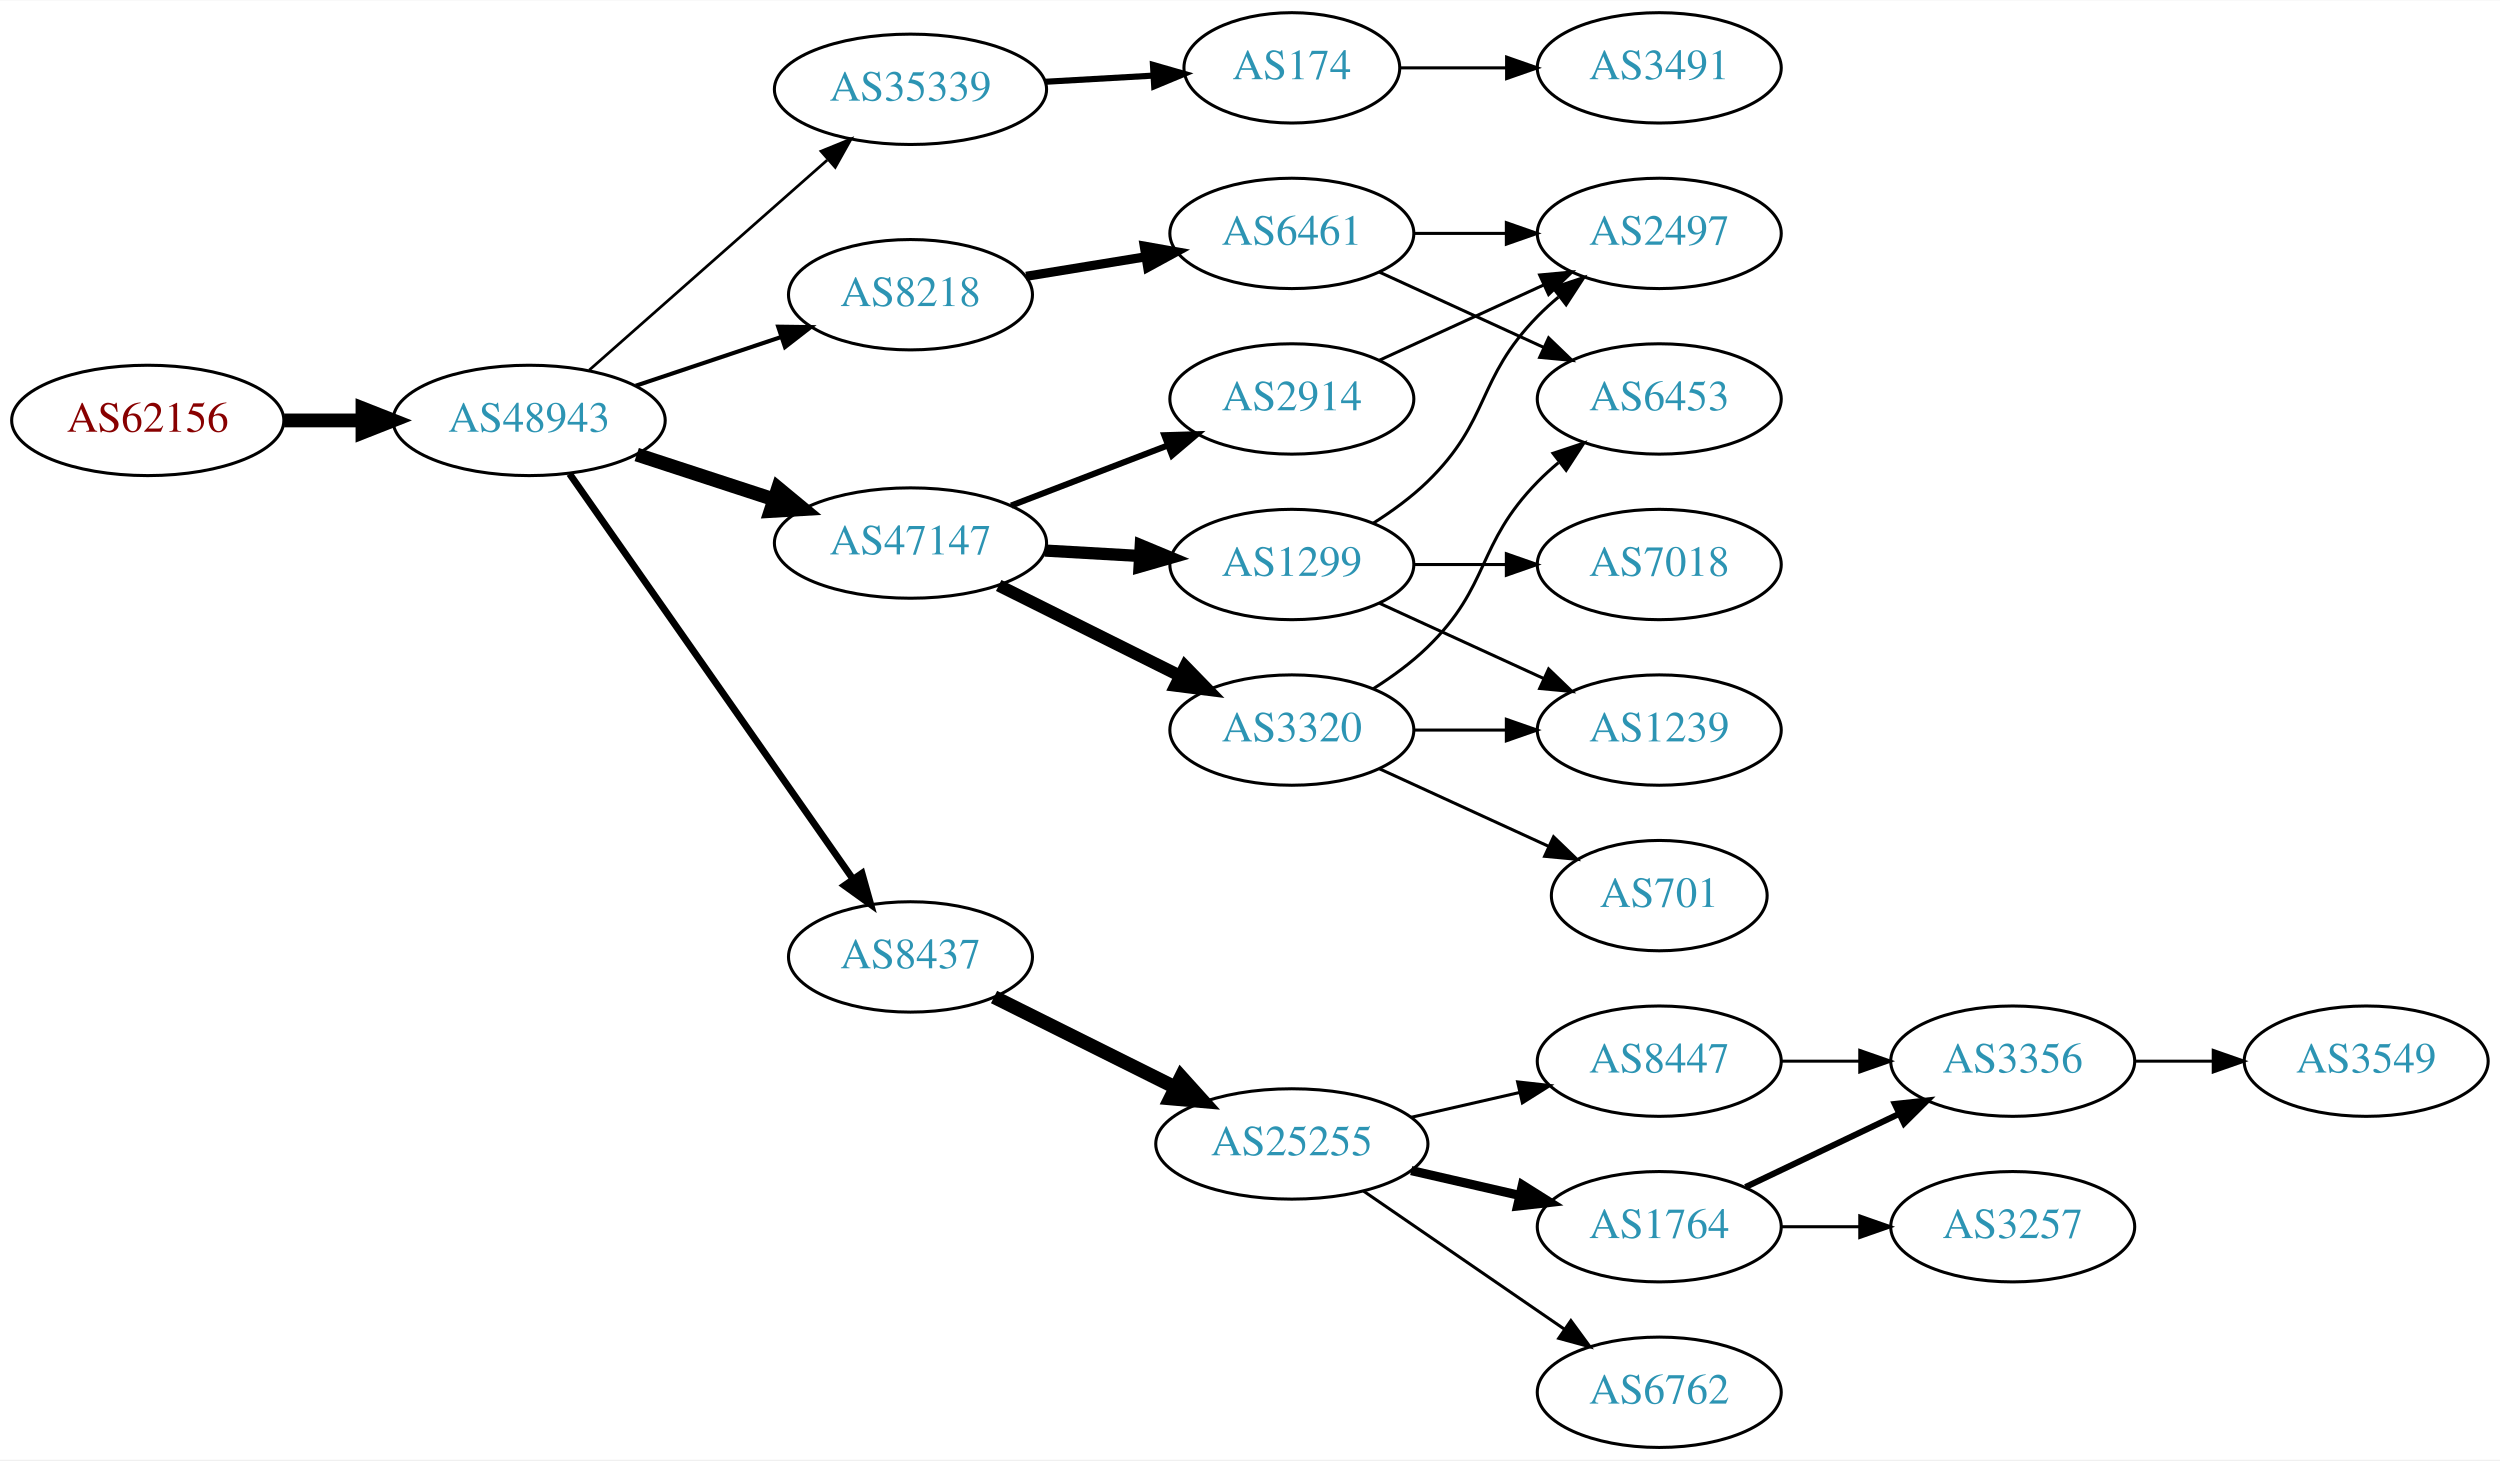
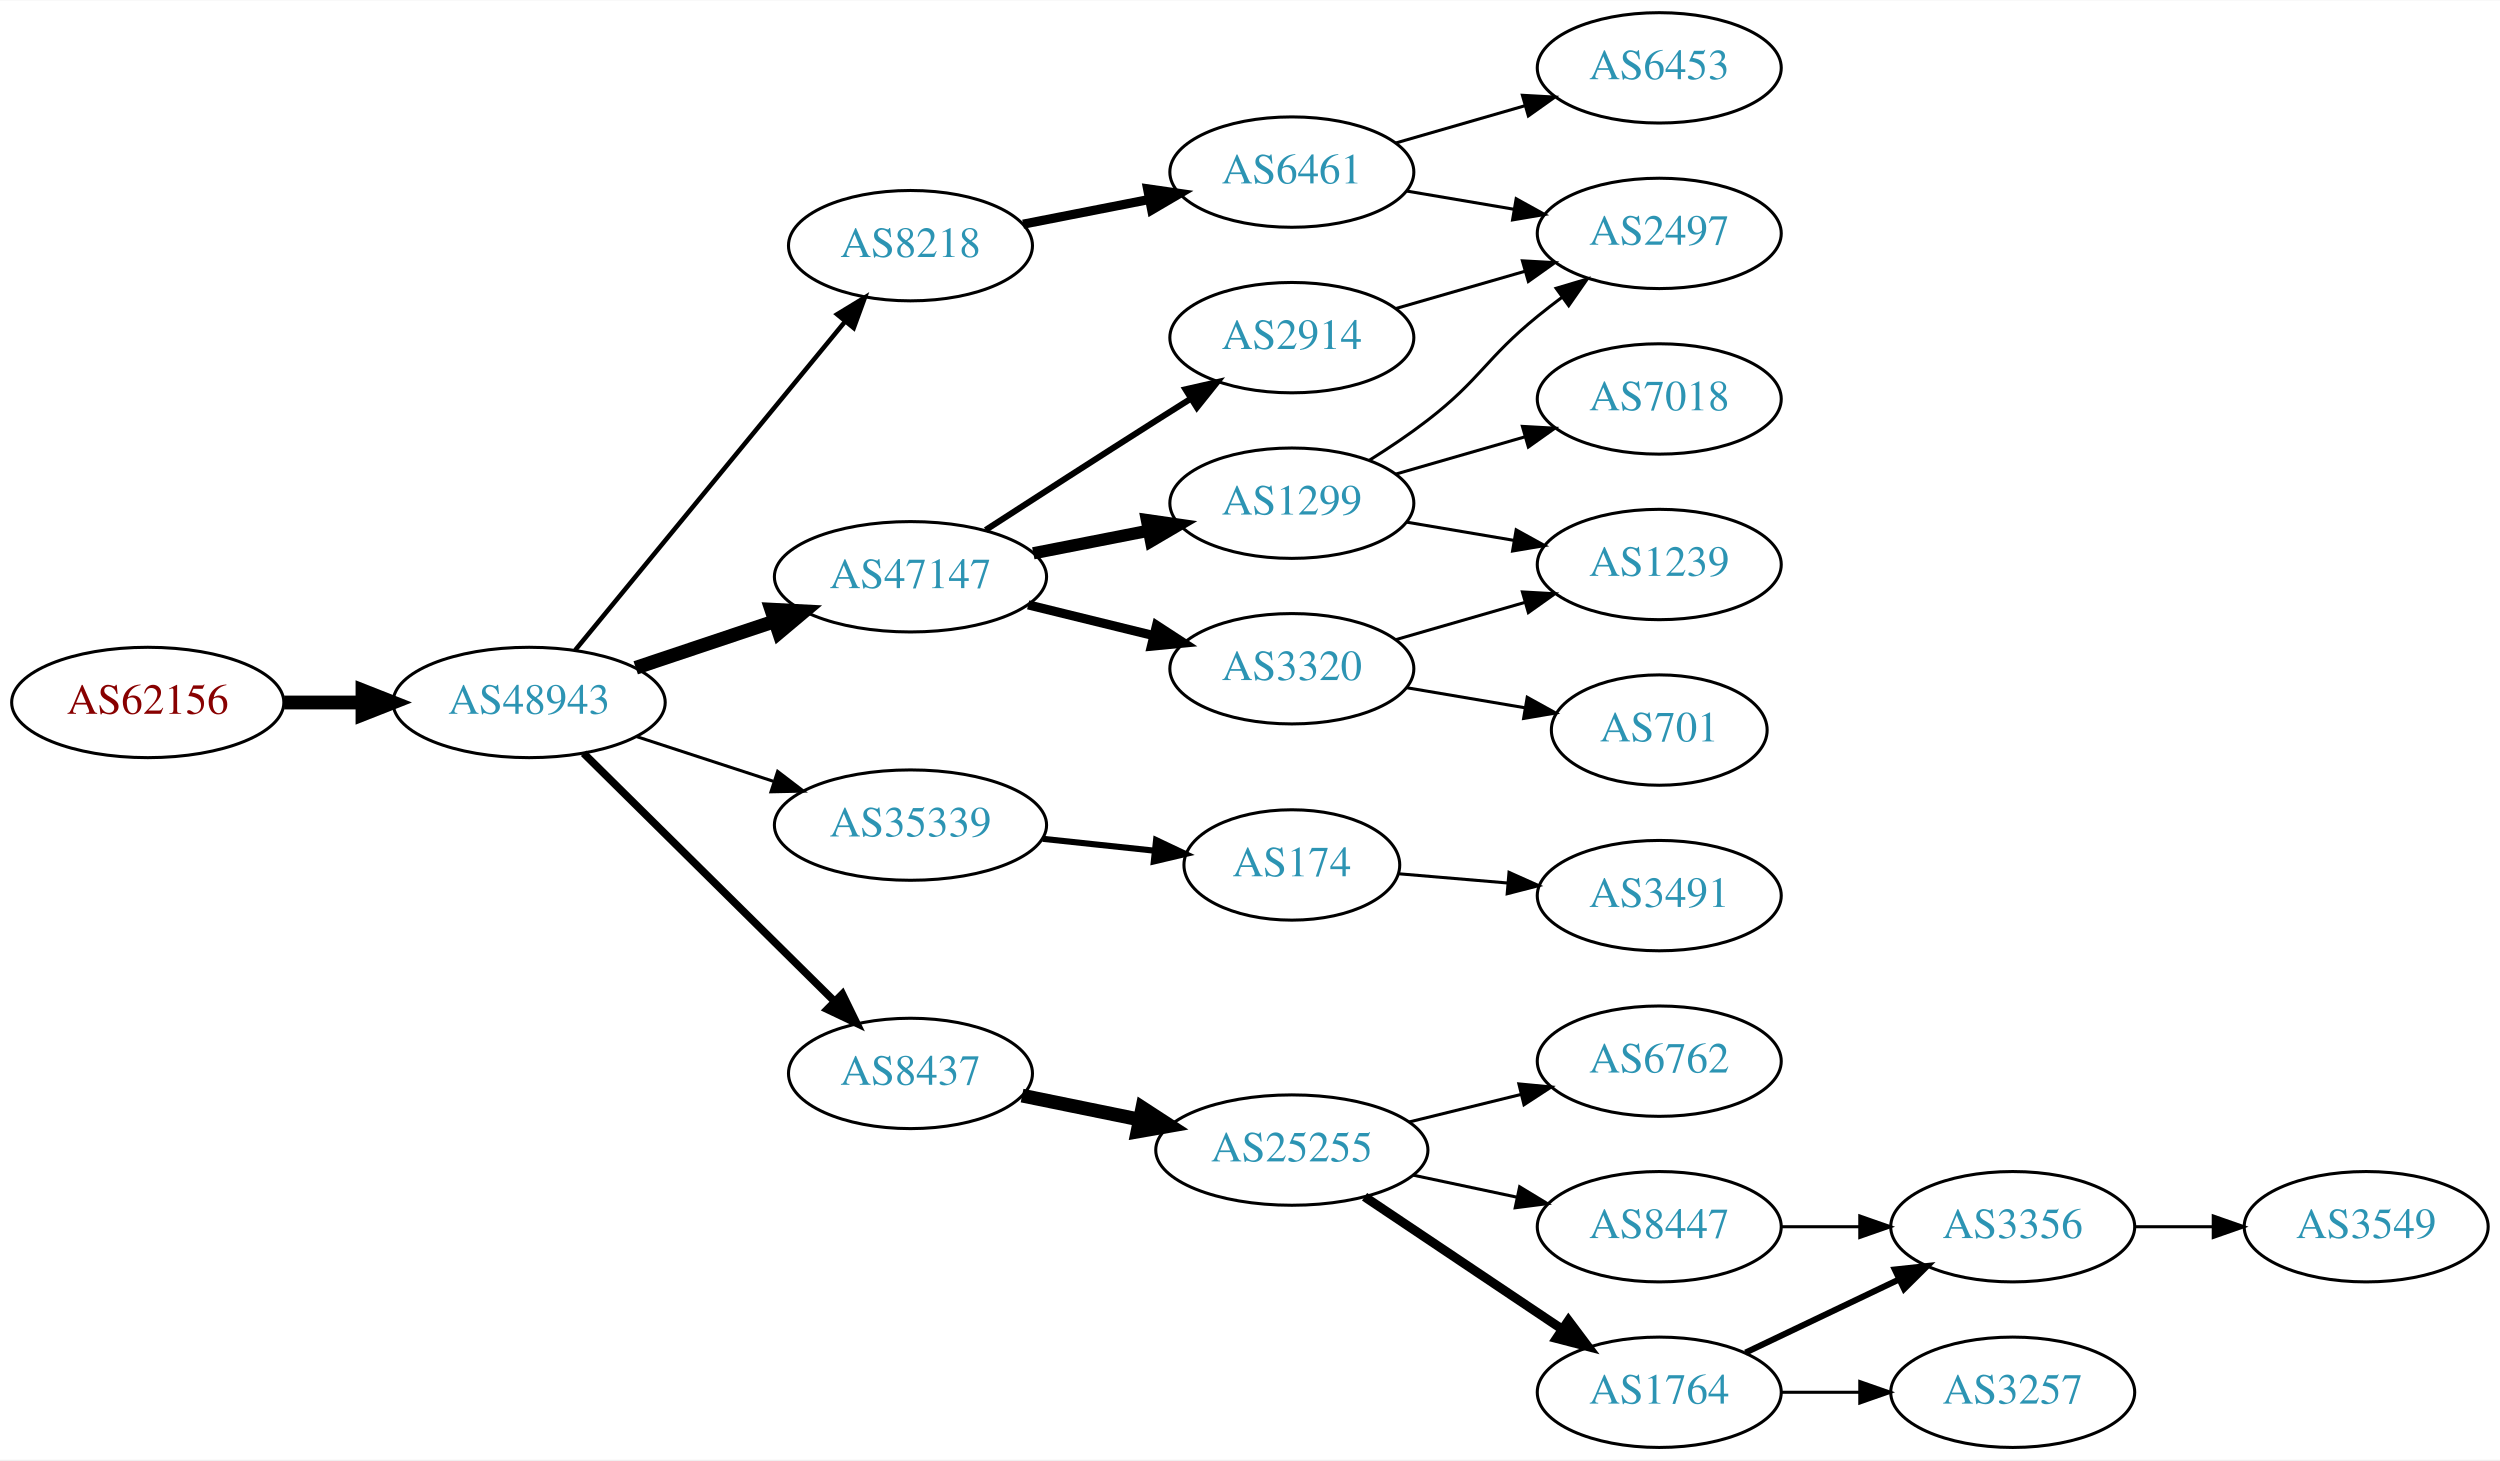
<svg xmlns="http://www.w3.org/2000/svg" xmlns:xlink="http://www.w3.org/1999/xlink" width="815pt" height="476pt" viewBox="0.00 0.00 815.45 476.00">
  <g id="graph0" class="graph" transform="scale(1 1) rotate(0) translate(4 472)">
    <polygon fill="white" stroke="none" points="-4,4 -4,-472 811.448,-472 811.448,4 -4,4" />
    <g id="node1" class="node">
      <g id="a_node1">
        <a xlink:href="/asn/62156" xlink:title="AS62156 ~ HXS GmbH [AT]">
-           <ellipse fill="#ffffff" stroke="black" cx="44.196" cy="-335" rx="44.393" ry="18" />
-           <text text-anchor="middle" x="44.196" y="-331.3" font-family="Times,serif" font-size="14.00" fill="#880000">AS62156</text>
+           <ellipse fill="#ffffff" stroke="black" cx="44.196" cy="-243" rx="44.393" ry="18" />
+           <text text-anchor="middle" x="44.196" y="-239.3" font-family="Times,serif" font-size="14.00" fill="#880000">AS62156</text>
        </a>
      </g>
    </g>
    <g id="node2" class="node">
      <g id="a_node2">
        <a xlink:href="/asn/48943" xlink:title="AS48943 ~ KAPPER NETWORK-COMMUNICATIONS GmbH [AT]">
-           <ellipse fill="#ffffff" stroke="black" cx="168.588" cy="-335" rx="44.393" ry="18" />
-           <text text-anchor="middle" x="168.588" y="-331.3" font-family="Times,serif" font-size="14.00" fill="#2c94b3">AS48943</text>
+           <ellipse fill="#ffffff" stroke="black" cx="168.588" cy="-243" rx="44.393" ry="18" />
+           <text text-anchor="middle" x="168.588" y="-239.3" font-family="Times,serif" font-size="14.00" fill="#2c94b3">AS48943</text>
        </a>
      </g>
    </g>
    <g id="edge1" class="edge">
-       <path fill="none" stroke="black" stroke-width="4.5" d="M88.692,-335C96.898,-335 105.569,-335 114.041,-335" />
-       <polygon fill="black" stroke="black" stroke-width="4.5" points="114.233,-338.938 124.233,-335 114.233,-331.063 114.233,-338.938" />
+       <path fill="none" stroke="black" stroke-width="4.5" d="M88.692,-243C96.898,-243 105.569,-243 114.041,-243" />
+       <polygon fill="black" stroke="black" stroke-width="4.5" points="114.233,-246.938 124.233,-243 114.233,-239.063 114.233,-246.938" />
    </g>
    <g id="node3" class="node">
      <g id="a_node3">
-         <a xlink:href="/asn/35339" xlink:title="AS35339 ~ AtNOC Clemens Zauner e.U. [AT]">
-           <ellipse fill="#ffffff" stroke="black" cx="292.98" cy="-443" rx="44.393" ry="18" />
-           <text text-anchor="middle" x="292.98" y="-439.3" font-family="Times,serif" font-size="14.00" fill="#2c94b3">AS35339</text>
+         <a xlink:href="/asn/8218" xlink:title="AS8218 ~ legacy Neotelecoms [FR]">
+           <ellipse fill="#ffffff" stroke="black" cx="292.98" cy="-392" rx="39.794" ry="18" />
+           <text text-anchor="middle" x="292.98" y="-388.3" font-family="Times,serif" font-size="14.00" fill="#2c94b3">AS8218</text>
        </a>
      </g>
    </g>
    <g id="edge2" class="edge">
-       <path fill="none" stroke="black" stroke-width="0.9" d="M188.177,-351.403C208.875,-369.667 242.481,-399.322 265.826,-419.921" />
-       <polygon fill="black" stroke="black" stroke-width="0.9" points="263.804,-422.805 273.618,-426.797 268.435,-417.556 263.804,-422.805" />
+       <path fill="none" stroke="black" stroke-width="1.5" d="M183.628,-260.092C205.208,-286.364 246.64,-336.802 271.547,-367.125" />
+       <polygon fill="black" stroke="black" stroke-width="1.5" points="269.052,-369.601 278.104,-375.107 274.461,-365.158 269.052,-369.601" />
    </g>
    <g id="node4" class="node">
      <g id="a_node4">
-         <a xlink:href="/asn/8218" xlink:title="AS8218 ~ legacy Neotelecoms [FR]">
-           <ellipse fill="#ffffff" stroke="black" cx="292.98" cy="-376" rx="39.794" ry="18" />
-           <text text-anchor="middle" x="292.98" y="-372.3" font-family="Times,serif" font-size="14.00" fill="#2c94b3">AS8218</text>
+         <a xlink:href="/asn/35339" xlink:title="AS35339 ~ AtNOC Clemens Zauner e.U. [AT]">
+           <ellipse fill="#ffffff" stroke="black" cx="292.98" cy="-203" rx="44.393" ry="18" />
+           <text text-anchor="middle" x="292.98" y="-199.3" font-family="Times,serif" font-size="14.00" fill="#2c94b3">AS35339</text>
        </a>
      </g>
    </g>
    <g id="edge3" class="edge">
-       <path fill="none" stroke="black" stroke-width="1.35" d="M203.356,-346.312C217.983,-351.212 235.246,-356.994 250.631,-362.148" />
-       <polygon fill="black" stroke="black" stroke-width="1.35" points="249.83,-365.571 260.424,-365.429 252.054,-358.934 249.83,-365.571" />
+       <path fill="none" stroke="black" d="M203.681,-231.858C217.474,-227.35 233.569,-222.09 248.211,-217.305" />
+       <polygon fill="black" stroke="black" points="249.652,-220.516 258.07,-214.082 247.478,-213.862 249.652,-220.516" />
    </g>
    <g id="node5" class="node">
      <g id="a_node5">
        <a xlink:href="/asn/47147" xlink:title="AS47147 ~ ANEXIA Internetdienstleistungs GmbH [AT]">
-           <ellipse fill="#ffffff" stroke="black" cx="292.98" cy="-295" rx="44.393" ry="18" />
-           <text text-anchor="middle" x="292.98" y="-291.3" font-family="Times,serif" font-size="14.00" fill="#2c94b3">AS47147</text>
+           <ellipse fill="#ffffff" stroke="black" cx="292.98" cy="-284" rx="44.393" ry="18" />
+           <text text-anchor="middle" x="292.98" y="-280.3" font-family="Times,serif" font-size="14.00" fill="#2c94b3">AS47147</text>
        </a>
      </g>
    </g>
    <g id="edge4" class="edge">
-       <path fill="none" stroke="black" stroke-width="4.5" d="M203.681,-323.858C217.474,-319.35 233.569,-314.09 248.211,-309.305" />
-       <polygon fill="black" stroke="black" stroke-width="4.5" points="249.788,-312.932 258.07,-306.082 247.342,-305.446 249.788,-312.932" />
+       <path fill="none" stroke="black" stroke-width="4.5" d="M203.356,-254.312C217.403,-259.017 233.88,-264.537 248.791,-269.532" />
+       <polygon fill="black" stroke="black" stroke-width="4.5" points="247.59,-273.282 258.322,-272.725 250.091,-265.815 247.59,-273.282" />
    </g>
    <g id="node6" class="node">
      <g id="a_node6">
        <a xlink:href="/asn/8437" xlink:title="AS8437 ~ Hutchison Drei Austria GmbH [AT]">
-           <ellipse fill="#ffffff" stroke="black" cx="292.98" cy="-160" rx="39.794" ry="18" />
-           <text text-anchor="middle" x="292.98" y="-156.3" font-family="Times,serif" font-size="14.00" fill="#2c94b3">AS8437</text>
+           <ellipse fill="#ffffff" stroke="black" cx="292.98" cy="-122" rx="39.794" ry="18" />
+           <text text-anchor="middle" x="292.98" y="-118.3" font-family="Times,serif" font-size="14.00" fill="#2c94b3">AS8437</text>
        </a>
      </g>
    </g>
    <g id="edge5" class="edge">
-       <path fill="none" stroke="black" stroke-width="2.25" d="M181.771,-317.581C203.454,-286.578 248.829,-221.699 274.07,-185.608" />
-       <polygon fill="black" stroke="black" stroke-width="2.25" points="277.164,-187.292 280.027,-177.091 271.428,-183.28 277.164,-187.292" />
+       <path fill="none" stroke="black" stroke-width="2.5" d="M186.35,-226.429C207.499,-205.521 244.01,-169.425 268.079,-145.629" />
+       <polygon fill="black" stroke="black" stroke-width="2.5" points="270.771,-147.89 275.421,-138.371 265.849,-142.912 270.771,-147.89" />
    </g>
    <g id="node7" class="node">
      <g id="a_node7">
-         <a xlink:href="/asn/174" xlink:title="AS174 ~ Cogent Communications [US]">
-           <ellipse fill="#ffffff" stroke="black" cx="417.373" cy="-450" rx="35.194" ry="18" />
-           <text text-anchor="middle" x="417.373" y="-446.3" font-family="Times,serif" font-size="14.00" fill="#2c94b3">AS174</text>
+         <a xlink:href="/asn/6461" xlink:title="AS6461 ~ Zayo Bandwidth [US]">
+           <ellipse fill="#ffffff" stroke="black" cx="417.373" cy="-416" rx="39.794" ry="18" />
+           <text text-anchor="middle" x="417.373" y="-412.3" font-family="Times,serif" font-size="14.00" fill="#2c94b3">AS6461</text>
        </a>
      </g>
    </g>
    <g id="edge6" class="edge">
-       <path fill="none" stroke="black" stroke-width="2" d="M336.787,-445.448C348.187,-446.1 360.526,-446.806 372.007,-447.463" />
-       <polygon fill="black" stroke="black" stroke-width="2" points="372.076,-450.972 382.259,-448.049 372.475,-443.984 372.076,-450.972" />
+       <path fill="none" stroke="black" stroke-width="3" d="M329.71,-399.006C342.53,-401.52 357.164,-404.39 370.711,-407.046" />
+       <polygon fill="black" stroke="black" stroke-width="3" points="370.323,-410.537 380.81,-409.026 371.67,-403.668 370.323,-410.537" />
    </g>
    <g id="node8" class="node">
      <g id="a_node8">
-         <a xlink:href="/asn/6461" xlink:title="AS6461 ~ Zayo Bandwidth [US]">
-           <ellipse fill="#ffffff" stroke="black" cx="417.373" cy="-396" rx="39.794" ry="18" />
-           <text text-anchor="middle" x="417.373" y="-392.3" font-family="Times,serif" font-size="14.00" fill="#2c94b3">AS6461</text>
+         <a xlink:href="/asn/174" xlink:title="AS174 ~ Cogent Communications [US]">
+           <ellipse fill="#ffffff" stroke="black" cx="417.373" cy="-190" rx="35.194" ry="18" />
+           <text text-anchor="middle" x="417.373" y="-186.3" font-family="Times,serif" font-size="14.00" fill="#2c94b3">AS174</text>
        </a>
      </g>
    </g>
    <g id="edge7" class="edge">
-       <path fill="none" stroke="black" stroke-width="3" d="M330.702,-382.001C342.925,-383.998 356.708,-386.25 369.588,-388.355" />
-       <polygon fill="black" stroke="black" stroke-width="3" points="369.243,-391.845 379.677,-390.004 370.372,-384.937 369.243,-391.845" />
+       <path fill="none" stroke="black" stroke-width="2" d="M336.101,-198.526C347.867,-197.276 360.678,-195.916 372.54,-194.656" />
+       <polygon fill="black" stroke="black" stroke-width="2" points="373.096,-198.116 382.67,-193.58 372.356,-191.156 373.096,-198.116" />
    </g>
    <g id="node9" class="node">
      <g id="a_node9">
        <a xlink:href="/asn/2914" xlink:title="AS2914 ~ NTT America, Inc. [US]">
-           <ellipse fill="#ffffff" stroke="black" cx="417.373" cy="-342" rx="39.794" ry="18" />
-           <text text-anchor="middle" x="417.373" y="-338.3" font-family="Times,serif" font-size="14.00" fill="#2c94b3">AS2914</text>
+           <ellipse fill="#ffffff" stroke="black" cx="417.373" cy="-362" rx="39.794" ry="18" />
+           <text text-anchor="middle" x="417.373" y="-358.3" font-family="Times,serif" font-size="14.00" fill="#2c94b3">AS2914</text>
        </a>
      </g>
    </g>
    <g id="edge8" class="edge">
-       <path fill="none" stroke="black" stroke-width="2" d="M325.818,-307.226C341.449,-313.228 360.429,-320.517 376.967,-326.868" />
-       <polygon fill="black" stroke="black" stroke-width="2" points="375.788,-330.164 386.378,-330.482 378.298,-323.63 375.788,-330.164" />
+       <path fill="none" stroke="black" stroke-width="2" d="M317.492,-299.258C333.219,-309.436 354.397,-323.085 373.176,-335 376.789,-337.292 380.579,-339.682 384.349,-342.051" />
+       <polygon fill="black" stroke="black" stroke-width="2" points="382.689,-345.141 393.022,-347.484 386.406,-339.209 382.689,-345.141" />
    </g>
    <g id="node10" class="node">
      <g id="a_node10">
        <a xlink:href="/asn/1299" xlink:title="AS1299 ~ Telia Carrier [EU]">
-           <ellipse fill="#ffffff" stroke="black" cx="417.373" cy="-288" rx="39.794" ry="18" />
-           <text text-anchor="middle" x="417.373" y="-284.3" font-family="Times,serif" font-size="14.00" fill="#2c94b3">AS1299</text>
+           <ellipse fill="#ffffff" stroke="black" cx="417.373" cy="-308" rx="39.794" ry="18" />
+           <text text-anchor="middle" x="417.373" y="-304.3" font-family="Times,serif" font-size="14.00" fill="#2c94b3">AS1299</text>
        </a>
      </g>
    </g>
    <g id="edge9" class="edge">
-       <path fill="none" stroke="black" stroke-width="4" d="M336.787,-292.552C346.817,-291.978 357.574,-291.363 367.834,-290.776" />
-       <polygon fill="black" stroke="black" stroke-width="4" points="368.099,-294.267 377.883,-290.201 367.7,-287.278 368.099,-294.267" />
+       <path fill="none" stroke="black" stroke-width="4" d="M333.043,-291.66C344.957,-293.996 358.166,-296.586 370.489,-299.003" />
+       <polygon fill="black" stroke="black" stroke-width="4" points="370.098,-302.493 380.585,-300.982 371.445,-295.623 370.098,-302.493" />
    </g>
    <g id="node11" class="node">
      <g id="a_node11">
        <a xlink:href="/asn/3320" xlink:title="AS3320 ~ DTAG [DE]">
-           <ellipse fill="#ffffff" stroke="black" cx="417.373" cy="-234" rx="39.794" ry="18" />
-           <text text-anchor="middle" x="417.373" y="-230.3" font-family="Times,serif" font-size="14.00" fill="#2c94b3">AS3320</text>
+           <ellipse fill="#ffffff" stroke="black" cx="417.373" cy="-254" rx="39.794" ry="18" />
+           <text text-anchor="middle" x="417.373" y="-250.3" font-family="Times,serif" font-size="14.00" fill="#2c94b3">AS3320</text>
        </a>
      </g>
    </g>
    <g id="edge10" class="edge">
-       <path fill="none" stroke="black" stroke-width="4" d="M321.753,-281.158C339.25,-272.438 362.006,-261.096 380.817,-251.721" />
-       <polygon fill="black" stroke="black" stroke-width="4" points="382.58,-254.753 389.968,-247.16 379.457,-248.488 382.58,-254.753" />
-     </g>
-     <g id="node16" class="node">
-       <g id="a_node16">
+       <path fill="none" stroke="black" stroke-width="3" d="M331.367,-274.836C344.252,-271.678 358.805,-268.111 372.18,-264.832" />
+       <polygon fill="black" stroke="black" stroke-width="3" points="373.253,-268.173 382.132,-262.393 371.586,-261.374 373.253,-268.173" />
+     </g>
+     <g id="node15" class="node">
+       <g id="a_node15">
        <a xlink:href="/asn/25255" xlink:title="AS25255 ~ ==&gt; TELE2 AUSTRIA &lt;== [AT]">
-           <ellipse fill="#ffffff" stroke="black" cx="417.373" cy="-99" rx="44.393" ry="18" />
-           <text text-anchor="middle" x="417.373" y="-95.3" font-family="Times,serif" font-size="14.00" fill="#2c94b3">AS25255</text>
-         </a>
-       </g>
-     </g>
-     <g id="edge15" class="edge">
-       <path fill="none" stroke="black" stroke-width="4.5" d="M320.237,-146.914C337.5,-138.31 360.343,-126.925 379.43,-117.412" />
-       <polygon fill="black" stroke="black" stroke-width="4.5" points="381.264,-120.898 388.458,-112.913 377.751,-113.849 381.264,-120.898" />
+           <ellipse fill="#ffffff" stroke="black" cx="417.373" cy="-97" rx="44.393" ry="18" />
+           <text text-anchor="middle" x="417.373" y="-93.3" font-family="Times,serif" font-size="14.00" fill="#2c94b3">AS25255</text>
+         </a>
+       </g>
+     </g>
+     <g id="edge14" class="edge">
+       <path fill="none" stroke="black" stroke-width="4.5" d="M329.381,-114.769C341.303,-112.334 354.823,-109.572 367.59,-106.964" />
+       <polygon fill="black" stroke="black" stroke-width="4.5" points="368.614,-110.774 377.623,-104.915 367.038,-103.059 368.614,-110.774" />
    </g>
    <g id="node12" class="node">
      <g id="a_node12">
-         <a xlink:href="/asn/3491" xlink:title="AS3491 ~ PCCW Global, Inc. [US]">
-           <ellipse fill="#ffffff" stroke="black" cx="537.215" cy="-450" rx="39.794" ry="18" />
-           <text text-anchor="middle" x="537.215" y="-446.3" font-family="Times,serif" font-size="14.00" fill="#2c94b3">AS3491</text>
-         </a>
-       </g>
-     </g>
-     <g id="edge11" class="edge">
-       <path fill="none" stroke="black" d="M452.774,-450C463.598,-450 475.766,-450 487.393,-450" />
-       <polygon fill="black" stroke="black" points="487.424,-453.5 497.424,-450 487.424,-446.5 487.424,-453.5" />
-     </g>
-     <g id="node15" class="node">
-       <g id="a_node15">
-         <a xlink:href="/asn/6453" xlink:title="AS6453 ~ TATA COMMUNICATIONS (AMERICA) INC [US]">
-           <ellipse fill="#ffffff" stroke="black" cx="537.215" cy="-342" rx="39.794" ry="18" />
-           <text text-anchor="middle" x="537.215" y="-338.3" font-family="Times,serif" font-size="14.00" fill="#2c94b3">AS6453</text>
-         </a>
-       </g>
-     </g>
-     <g id="edge26" class="edge">
-       <path fill="none" stroke="black" d="M446.001,-383.339C461.958,-376.027 482.229,-366.739 499.512,-358.819" />
-       <polygon fill="black" stroke="black" points="501.126,-361.929 508.759,-354.581 498.21,-355.565 501.126,-361.929" />
-     </g>
-     <g id="node24" class="node">
-       <g id="a_node24">
        <a xlink:href="/asn/2497" xlink:title="AS2497 ~ Internet Initiative Japan Inc. [JP]">
          <ellipse fill="#ffffff" stroke="black" cx="537.215" cy="-396" rx="39.794" ry="18" />
          <text text-anchor="middle" x="537.215" y="-392.3" font-family="Times,serif" font-size="14.00" fill="#2c94b3">AS2497</text>
        </a>
      </g>
    </g>
-     <g id="edge25" class="edge">
-       <path fill="none" stroke="black" d="M457.285,-396C466.839,-396 477.188,-396 487.151,-396" />
-       <polygon fill="black" stroke="black" points="487.343,-399.5 497.343,-396 487.343,-392.5 487.343,-399.5" />
-     </g>
-     <g id="edge28" class="edge">
-       <path fill="none" stroke="black" d="M446.001,-354.661C461.958,-361.973 482.229,-371.261 499.512,-379.181" />
-       <polygon fill="black" stroke="black" points="498.21,-382.435 508.759,-383.419 501.126,-376.071 498.21,-382.435" />
+     <g id="edge23" class="edge">
+       <path fill="none" stroke="black" d="M454.691,-409.836C465.779,-407.954 478.127,-405.859 489.79,-403.879" />
+       <polygon fill="black" stroke="black" points="490.541,-407.302 499.814,-402.178 489.369,-400.401 490.541,-407.302" />
+     </g>
+     <g id="node21" class="node">
+       <g id="a_node21">
+         <a xlink:href="/asn/6453" xlink:title="AS6453 ~ TATA COMMUNICATIONS (AMERICA) INC [US]">
+           <ellipse fill="#ffffff" stroke="black" cx="537.215" cy="-450" rx="39.794" ry="18" />
+           <text text-anchor="middle" x="537.215" y="-446.3" font-family="Times,serif" font-size="14.00" fill="#2c94b3">AS6453</text>
+         </a>
+       </g>
+     </g>
+     <g id="edge22" class="edge">
+       <path fill="none" stroke="black" d="M451.198,-425.471C464.241,-429.234 479.422,-433.614 493.316,-437.623" />
+       <polygon fill="black" stroke="black" points="492.578,-441.053 503.157,-440.462 494.519,-434.327 492.578,-441.053" />
+     </g>
+     <g id="node22" class="node">
+       <g id="a_node22">
+         <a xlink:href="/asn/3491" xlink:title="AS3491 ~ PCCW Global, Inc. [US]">
+           <ellipse fill="#ffffff" stroke="black" cx="537.215" cy="-180" rx="39.794" ry="18" />
+           <text text-anchor="middle" x="537.215" y="-176.3" font-family="Times,serif" font-size="14.00" fill="#2c94b3">AS3491</text>
+         </a>
+       </g>
+     </g>
+     <g id="edge24" class="edge">
+       <path fill="none" stroke="black" d="M452.141,-187.134C463.188,-186.197 475.687,-185.136 487.605,-184.125" />
+       <polygon fill="black" stroke="black" points="488.209,-187.586 497.877,-183.253 487.617,-180.611 488.209,-187.586" />
+     </g>
+     <g id="edge19" class="edge">
+       <path fill="none" stroke="black" d="M451.198,-371.471C464.241,-375.234 479.422,-379.614 493.316,-383.623" />
+       <polygon fill="black" stroke="black" points="492.578,-387.053 503.157,-386.462 494.519,-380.327 492.578,-387.053" />
+     </g>
+     <g id="edge11" class="edge">
+       <path fill="none" stroke="black" d="M442.707,-322.037C449.018,-325.99 455.69,-330.459 461.569,-335 478.985,-348.454 480.502,-355.105 497.569,-369 500.107,-371.067 502.796,-373.147 505.527,-375.186" />
+       <polygon fill="black" stroke="black" points="503.579,-378.097 513.732,-381.124 507.683,-372.426 503.579,-378.097" />
    </g>
    <g id="node13" class="node">
      <g id="a_node13">
+         <a xlink:href="/asn/7018" xlink:title="AS7018 ~ AT&amp;T Services, Inc. [US]">
+           <ellipse fill="#ffffff" stroke="black" cx="537.215" cy="-342" rx="39.794" ry="18" />
+           <text text-anchor="middle" x="537.215" y="-338.3" font-family="Times,serif" font-size="14.00" fill="#2c94b3">AS7018</text>
+         </a>
+       </g>
+     </g>
+     <g id="edge12" class="edge">
+       <path fill="none" stroke="black" d="M451.198,-317.471C464.241,-321.234 479.422,-325.614 493.316,-329.623" />
+       <polygon fill="black" stroke="black" points="492.578,-333.053 503.157,-332.462 494.519,-326.327 492.578,-333.053" />
+     </g>
+     <g id="node14" class="node">
+       <g id="a_node14">
        <a xlink:href="/asn/1239" xlink:title="AS1239 ~ Sprint [US]">
-           <ellipse fill="#ffffff" stroke="black" cx="537.215" cy="-234" rx="39.794" ry="18" />
-           <text text-anchor="middle" x="537.215" y="-230.3" font-family="Times,serif" font-size="14.00" fill="#2c94b3">AS1239</text>
-         </a>
-       </g>
-     </g>
-     <g id="edge24" class="edge">
-       <path fill="none" stroke="black" d="M446.001,-275.339C461.958,-268.027 482.229,-258.739 499.512,-250.819" />
-       <polygon fill="black" stroke="black" points="501.126,-253.929 508.759,-246.581 498.21,-247.565 501.126,-253.929" />
+           <ellipse fill="#ffffff" stroke="black" cx="537.215" cy="-288" rx="39.794" ry="18" />
+           <text text-anchor="middle" x="537.215" y="-284.3" font-family="Times,serif" font-size="14.00" fill="#2c94b3">AS1239</text>
+         </a>
+       </g>
+     </g>
+     <g id="edge13" class="edge">
+       <path fill="none" stroke="black" d="M454.691,-301.836C465.779,-299.954 478.127,-297.859 489.79,-295.879" />
+       <polygon fill="black" stroke="black" points="490.541,-299.302 499.814,-294.178 489.369,-292.401 490.541,-299.302" />
+     </g>
+     <g id="edge21" class="edge">
+       <path fill="none" stroke="black" d="M451.198,-263.471C464.241,-267.234 479.422,-271.614 493.316,-275.623" />
+       <polygon fill="black" stroke="black" points="492.578,-279.053 503.157,-278.462 494.519,-272.327 492.578,-279.053" />
+     </g>
+     <g id="node20" class="node">
+       <g id="a_node20">
+         <a xlink:href="/asn/701" xlink:title="AS701 ~ UUNET [US]">
+           <ellipse fill="#ffffff" stroke="black" cx="537.215" cy="-234" rx="35.194" ry="18" />
+           <text text-anchor="middle" x="537.215" y="-230.3" font-family="Times,serif" font-size="14.00" fill="#2c94b3">AS701</text>
+         </a>
+       </g>
+     </g>
+     <g id="edge20" class="edge">
+       <path fill="none" stroke="black" d="M454.691,-247.836C466.964,-245.753 480.779,-243.408 493.502,-241.249" />
+       <polygon fill="black" stroke="black" points="494.147,-244.69 503.42,-239.566 492.975,-237.789 494.147,-244.69" />
+     </g>
+     <g id="node16" class="node">
+       <g id="a_node16">
+         <a xlink:href="/asn/6762" xlink:title="AS6762 ~ TELECOM ITALIA SPARKLE S.p.A. [IT]">
+           <ellipse fill="#ffffff" stroke="black" cx="537.215" cy="-126" rx="39.794" ry="18" />
+           <text text-anchor="middle" x="537.215" y="-122.3" font-family="Times,serif" font-size="14.00" fill="#2c94b3">AS6762</text>
+         </a>
+       </g>
+     </g>
+     <g id="edge15" class="edge">
+       <path fill="none" stroke="black" d="M455.659,-106.176C467.248,-109.028 480.135,-112.199 492.141,-115.154" />
+       <polygon fill="black" stroke="black" points="491.425,-118.582 501.972,-117.573 493.098,-111.785 491.425,-118.582" />
+     </g>
+     <g id="node17" class="node">
+       <g id="a_node17">
+         <a xlink:href="/asn/8447" xlink:title="AS8447 ~ A1 Telekom Austria AG [AT]">
+           <ellipse fill="#ffffff" stroke="black" cx="537.215" cy="-72" rx="39.794" ry="18" />
+           <text text-anchor="middle" x="537.215" y="-68.3" font-family="Times,serif" font-size="14.00" fill="#2c94b3">AS8447</text>
+         </a>
+       </g>
+     </g>
+     <g id="edge16" class="edge">
+       <path fill="none" stroke="black" d="M456.959,-88.814C467.751,-86.525 479.581,-84.015 490.732,-81.649" />
+       <polygon fill="black" stroke="black" points="491.678,-85.026 500.734,-79.527 490.225,-78.179 491.678,-85.026" />
+     </g>
+     <g id="node18" class="node">
+       <g id="a_node18">
+         <a xlink:href="/asn/1764" xlink:title="AS1764 ~ NEXTLAYER-AS [AT]">
+           <ellipse fill="#ffffff" stroke="black" cx="537.215" cy="-18" rx="39.794" ry="18" />
+           <text text-anchor="middle" x="537.215" y="-14.3" font-family="Times,serif" font-size="14.00" fill="#2c94b3">AS1764</text>
+         </a>
+       </g>
+     </g>
+     <g id="edge17" class="edge">
+       <path fill="none" stroke="black" stroke-width="3" d="M441.094,-81.768C459.388,-69.504 485.283,-52.144 505.437,-38.633" />
+       <polygon fill="black" stroke="black" stroke-width="3" points="507.606,-41.393 513.963,-32.917 503.708,-35.579 507.606,-41.393" />
+     </g>
+     <g id="node19" class="node">
+       <g id="a_node19">
+         <a xlink:href="/asn/3356" xlink:title="AS3356 ~ Level 3 Parent, LLC [US]">
+           <ellipse fill="#ffffff" stroke="black" cx="652.508" cy="-72" rx="39.794" ry="18" />
+           <text text-anchor="middle" x="652.508" y="-68.3" font-family="Times,serif" font-size="14.00" fill="#2c94b3">AS3356</text>
+         </a>
+       </g>
+     </g>
+     <g id="edge18" class="edge">
+       <path fill="none" stroke="black" d="M576.887,-72C585.09,-72 593.854,-72 602.386,-72" />
+       <polygon fill="black" stroke="black" points="602.626,-75.5 612.626,-72 602.626,-68.5 602.626,-75.5" />
+     </g>
+     <g id="edge26" class="edge">
+       <path fill="none" stroke="black" stroke-width="2" d="M565.352,-30.934C580.346,-38.081 599.167,-47.052 615.39,-54.785" />
+       <polygon fill="black" stroke="black" stroke-width="2" points="614.06,-58.028 624.593,-59.171 617.072,-51.709 614.06,-58.028" />
    </g>
    <g id="node23" class="node">
      <g id="a_node23">
-         <a xlink:href="/asn/7018" xlink:title="AS7018 ~ AT&amp;T Services, Inc. [US]">
-           <ellipse fill="#ffffff" stroke="black" cx="537.215" cy="-288" rx="39.794" ry="18" />
-           <text text-anchor="middle" x="537.215" y="-284.3" font-family="Times,serif" font-size="14.00" fill="#2c94b3">AS7018</text>
-         </a>
-       </g>
-     </g>
-     <g id="edge22" class="edge">
-       <path fill="none" stroke="black" d="M457.285,-288C466.839,-288 477.188,-288 487.151,-288" />
-       <polygon fill="black" stroke="black" points="487.343,-291.5 497.343,-288 487.343,-284.5 487.343,-291.5" />
-     </g>
-     <g id="edge23" class="edge">
-       <path fill="none" stroke="black" d="M443.902,-301.462C450.064,-305.362 456.366,-309.948 461.569,-315 482.262,-335.094 477.396,-348.383 497.569,-369 499.661,-371.139 501.945,-373.218 504.322,-375.21" />
-       <polygon fill="black" stroke="black" points="502.565,-378.275 512.621,-381.611 506.84,-372.732 502.565,-378.275" />
-     </g>
-     <g id="edge12" class="edge">
-       <path fill="none" stroke="black" d="M457.285,-234C466.839,-234 477.188,-234 487.151,-234" />
-       <polygon fill="black" stroke="black" points="487.343,-237.5 497.343,-234 487.343,-230.5 487.343,-237.5" />
-     </g>
-     <g id="node14" class="node">
-       <g id="a_node14">
-         <a xlink:href="/asn/701" xlink:title="AS701 ~ UUNET [US]">
-           <ellipse fill="#ffffff" stroke="black" cx="537.215" cy="-180" rx="35.194" ry="18" />
-           <text text-anchor="middle" x="537.215" y="-176.3" font-family="Times,serif" font-size="14.00" fill="#2c94b3">AS701</text>
-         </a>
-       </g>
-     </g>
-     <g id="edge13" class="edge">
-       <path fill="none" stroke="black" d="M446.001,-221.339C462.418,-213.817 483.399,-204.202 500.996,-196.139" />
-       <polygon fill="black" stroke="black" points="502.74,-199.189 510.373,-191.842 499.824,-192.826 502.74,-199.189" />
-     </g>
-     <g id="edge14" class="edge">
-       <path fill="none" stroke="black" d="M443.902,-247.462C450.064,-251.362 456.366,-255.948 461.569,-261 482.262,-281.094 477.396,-294.383 497.569,-315 499.661,-317.139 501.945,-319.218 504.322,-321.21" />
-       <polygon fill="black" stroke="black" points="502.565,-324.275 512.621,-327.611 506.84,-318.732 502.565,-324.275" />
-     </g>
-     <g id="node17" class="node">
-       <g id="a_node17">
-         <a xlink:href="/asn/1764" xlink:title="AS1764 ~ NEXTLAYER-AS [AT]">
-           <ellipse fill="#ffffff" stroke="black" cx="537.215" cy="-72" rx="39.794" ry="18" />
-           <text text-anchor="middle" x="537.215" y="-68.3" font-family="Times,serif" font-size="14.00" fill="#2c94b3">AS1764</text>
-         </a>
-       </g>
-     </g>
-     <g id="edge16" class="edge">
-       <path fill="none" stroke="black" stroke-width="3" d="M456.307,-90.308C467.548,-87.733 479.961,-84.889 491.584,-82.226" />
-       <polygon fill="black" stroke="black" stroke-width="3" points="492.58,-85.588 501.545,-79.944 491.016,-78.765 492.58,-85.588" />
-     </g>
-     <g id="node18" class="node">
-       <g id="a_node18">
-         <a xlink:href="/asn/8447" xlink:title="AS8447 ~ A1 Telekom Austria AG [AT]">
-           <ellipse fill="#ffffff" stroke="black" cx="537.215" cy="-126" rx="39.794" ry="18" />
-           <text text-anchor="middle" x="537.215" y="-122.3" font-family="Times,serif" font-size="14.00" fill="#2c94b3">AS8447</text>
-         </a>
-       </g>
-     </g>
-     <g id="edge17" class="edge">
-       <path fill="none" stroke="black" d="M456.307,-107.692C467.548,-110.267 479.961,-113.111 491.584,-115.774" />
-       <polygon fill="black" stroke="black" points="491.016,-119.235 501.545,-118.057 492.58,-112.412 491.016,-119.235" />
-     </g>
-     <g id="node19" class="node">
-       <g id="a_node19">
-         <a xlink:href="/asn/6762" xlink:title="AS6762 ~ TELECOM ITALIA SPARKLE S.p.A. [IT]">
-           <ellipse fill="#ffffff" stroke="black" cx="537.215" cy="-18" rx="39.794" ry="18" />
-           <text text-anchor="middle" x="537.215" y="-14.3" font-family="Times,serif" font-size="14.00" fill="#2c94b3">AS6762</text>
-         </a>
-       </g>
-     </g>
-     <g id="edge18" class="edge">
-       <path fill="none" stroke="black" d="M440.815,-83.574C459.397,-70.802 485.957,-52.545 506.337,-38.537" />
-       <polygon fill="black" stroke="black" points="508.393,-41.371 514.651,-32.822 504.428,-35.602 508.393,-41.371" />
-     </g>
-     <g id="node20" class="node">
-       <g id="a_node20">
-         <a xlink:href="/asn/3356" xlink:title="AS3356 ~ Level 3 Parent, LLC [US]">
-           <ellipse fill="#ffffff" stroke="black" cx="652.508" cy="-126" rx="39.794" ry="18" />
-           <text text-anchor="middle" x="652.508" y="-122.3" font-family="Times,serif" font-size="14.00" fill="#2c94b3">AS3356</text>
-         </a>
-       </g>
-     </g>
-     <g id="edge19" class="edge">
-       <path fill="none" stroke="black" stroke-width="2" d="M565.352,-84.934C580.346,-92.081 599.167,-101.052 615.39,-108.785" />
-       <polygon fill="black" stroke="black" stroke-width="2" points="614.06,-112.028 624.593,-113.171 617.072,-105.709 614.06,-112.028" />
-     </g>
-     <g id="node21" class="node">
-       <g id="a_node21">
        <a xlink:href="/asn/3257" xlink:title="AS3257 ~ GTT [DE]">
-           <ellipse fill="#ffffff" stroke="black" cx="652.508" cy="-72" rx="39.794" ry="18" />
-           <text text-anchor="middle" x="652.508" y="-68.3" font-family="Times,serif" font-size="14.00" fill="#2c94b3">AS3257</text>
-         </a>
-       </g>
-     </g>
-     <g id="edge20" class="edge">
-       <path fill="none" stroke="black" d="M576.887,-72C585.09,-72 593.854,-72 602.386,-72" />
-       <polygon fill="black" stroke="black" points="602.626,-75.5 612.626,-72 602.626,-68.5 602.626,-75.5" />
+           <ellipse fill="#ffffff" stroke="black" cx="652.508" cy="-18" rx="39.794" ry="18" />
+           <text text-anchor="middle" x="652.508" y="-14.3" font-family="Times,serif" font-size="14.00" fill="#2c94b3">AS3257</text>
+         </a>
+       </g>
+     </g>
+     <g id="edge25" class="edge">
+       <path fill="none" stroke="black" d="M576.887,-18C585.09,-18 593.854,-18 602.386,-18" />
+       <polygon fill="black" stroke="black" points="602.626,-21.5 612.626,-18 602.626,-14.5 602.626,-21.5" />
+     </g>
+     <g id="node24" class="node">
+       <g id="a_node24">
+         <a xlink:href="/asn/3549" xlink:title="AS3549 ~ Level 3 Parent, LLC [US]">
+           <ellipse fill="#ffffff" stroke="black" cx="767.801" cy="-72" rx="39.794" ry="18" />
+           <text text-anchor="middle" x="767.801" y="-68.3" font-family="Times,serif" font-size="14.00" fill="#2c94b3">AS3549</text>
+         </a>
+       </g>
    </g>
    <g id="edge27" class="edge">
-       <path fill="none" stroke="black" d="M576.887,-126C585.09,-126 593.854,-126 602.386,-126" />
-       <polygon fill="black" stroke="black" points="602.626,-129.5 612.626,-126 602.626,-122.5 602.626,-129.5" />
-     </g>
-     <g id="node22" class="node">
-       <g id="a_node22">
-         <a xlink:href="/asn/3549" xlink:title="AS3549 ~ Level 3 Parent, LLC [US]">
-           <ellipse fill="#ffffff" stroke="black" cx="767.801" cy="-126" rx="39.794" ry="18" />
-           <text text-anchor="middle" x="767.801" y="-122.3" font-family="Times,serif" font-size="14.00" fill="#2c94b3">AS3549</text>
-         </a>
-       </g>
-     </g>
-     <g id="edge21" class="edge">
-       <path fill="none" stroke="black" d="M692.18,-126C700.383,-126 709.147,-126 717.679,-126" />
-       <polygon fill="black" stroke="black" points="717.919,-129.5 727.919,-126 717.919,-122.5 717.919,-129.5" />
+       <path fill="none" stroke="black" d="M692.18,-72C700.383,-72 709.147,-72 717.679,-72" />
+       <polygon fill="black" stroke="black" points="717.919,-75.5 727.919,-72 717.919,-68.5 717.919,-75.5" />
    </g>
  </g>
</svg>
